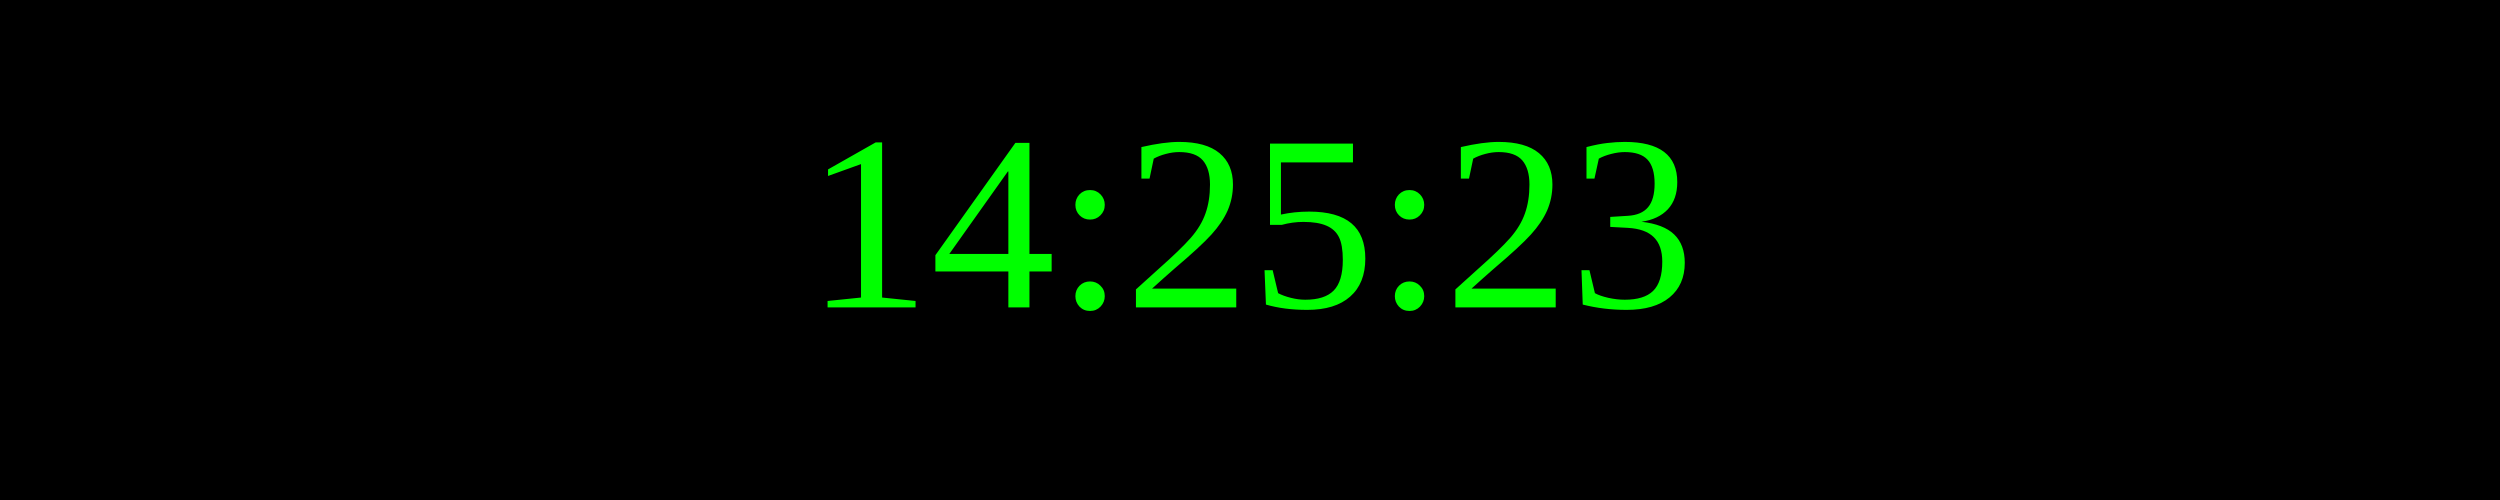
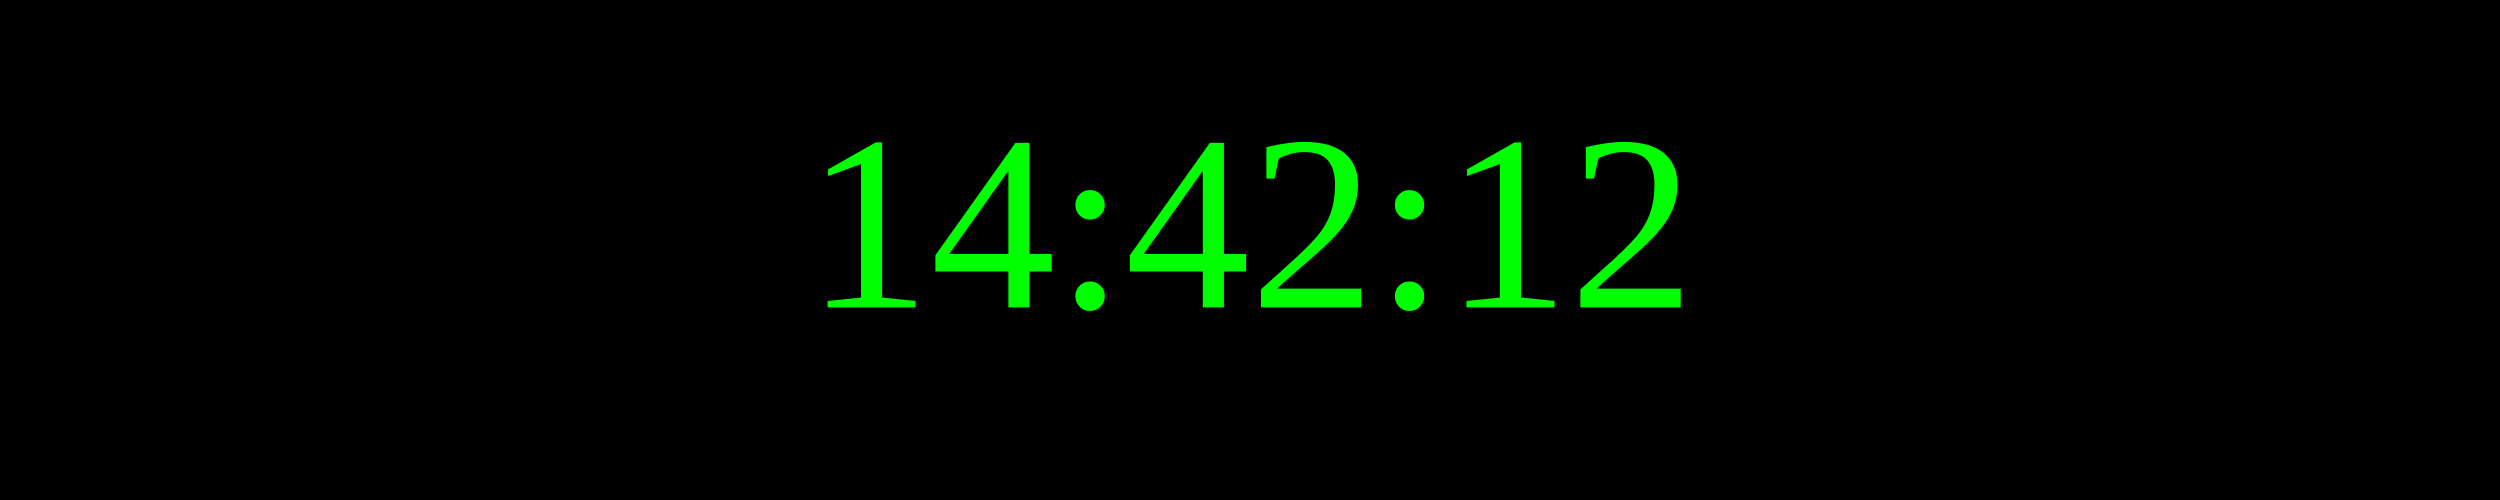
<svg xmlns="http://www.w3.org/2000/svg" width="250" height="50">
  <rect width="100%" height="100%" fill="black" />
  <text x="50%" y="50%" font-size="25" fill="lime" text-anchor="middle" dominant-baseline="middle">
- 14:25:23
+ 14:42:12
</text>
</svg>
